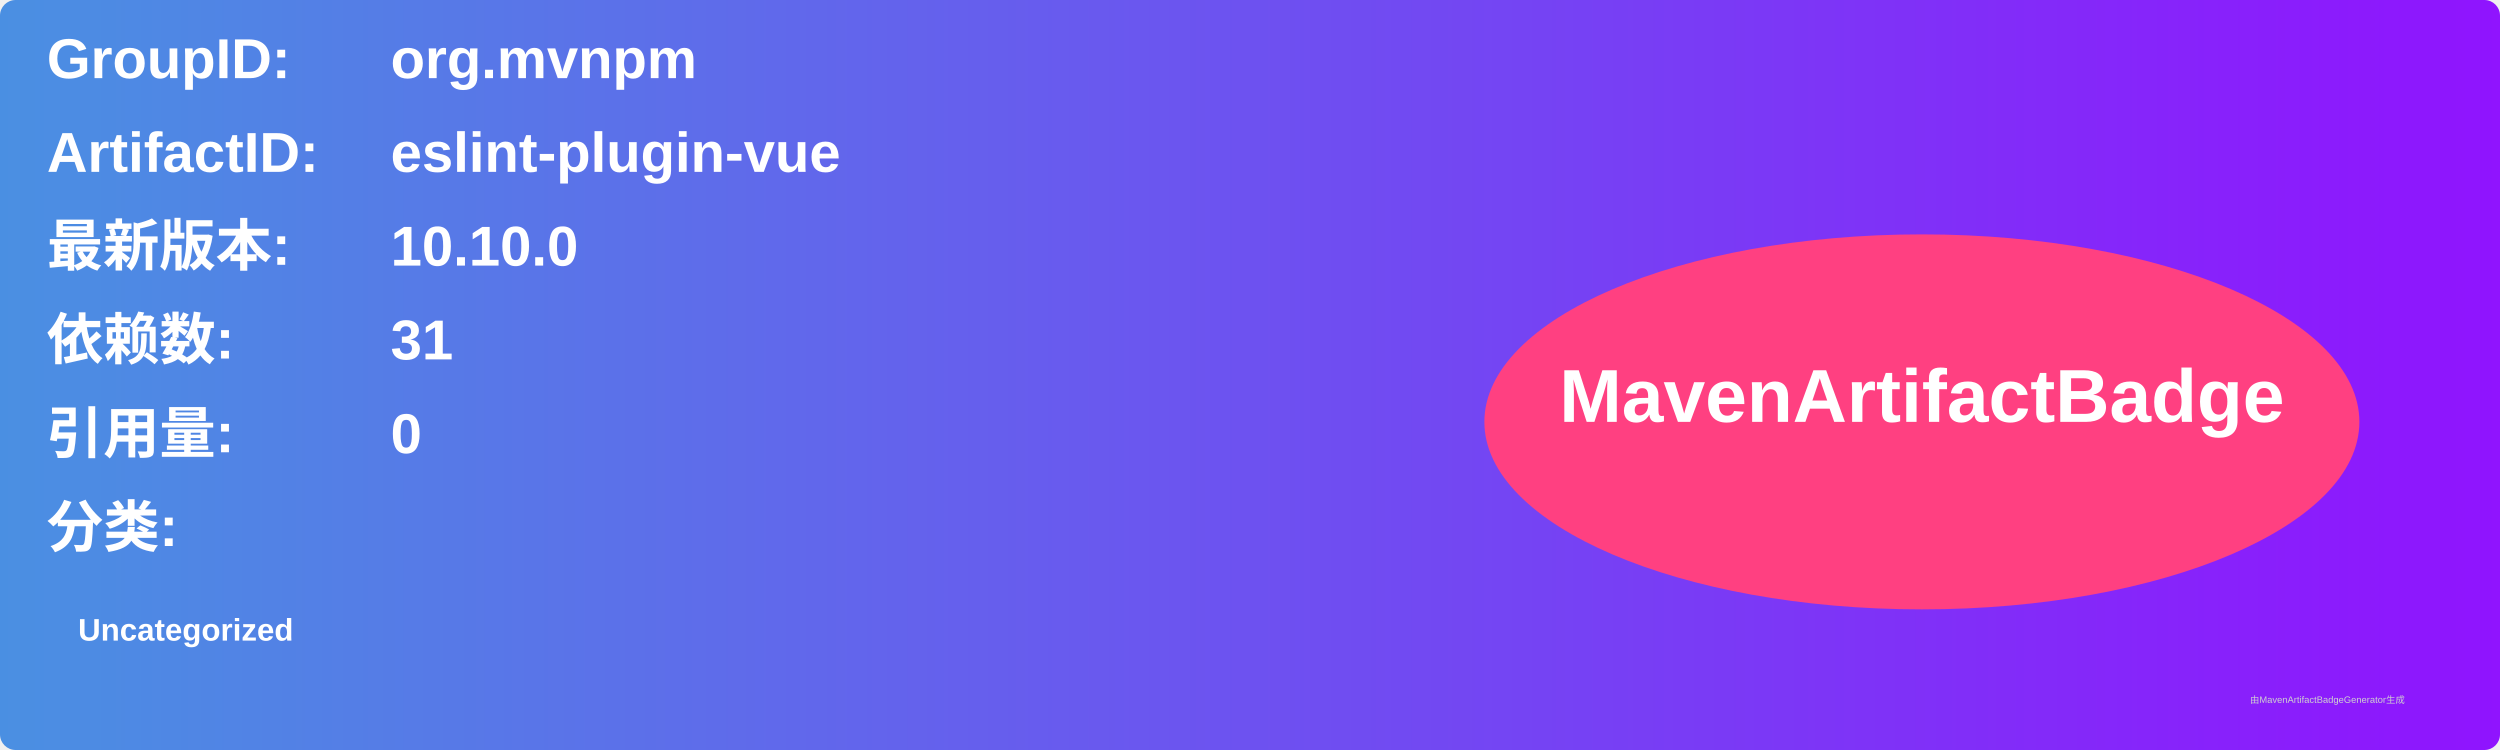
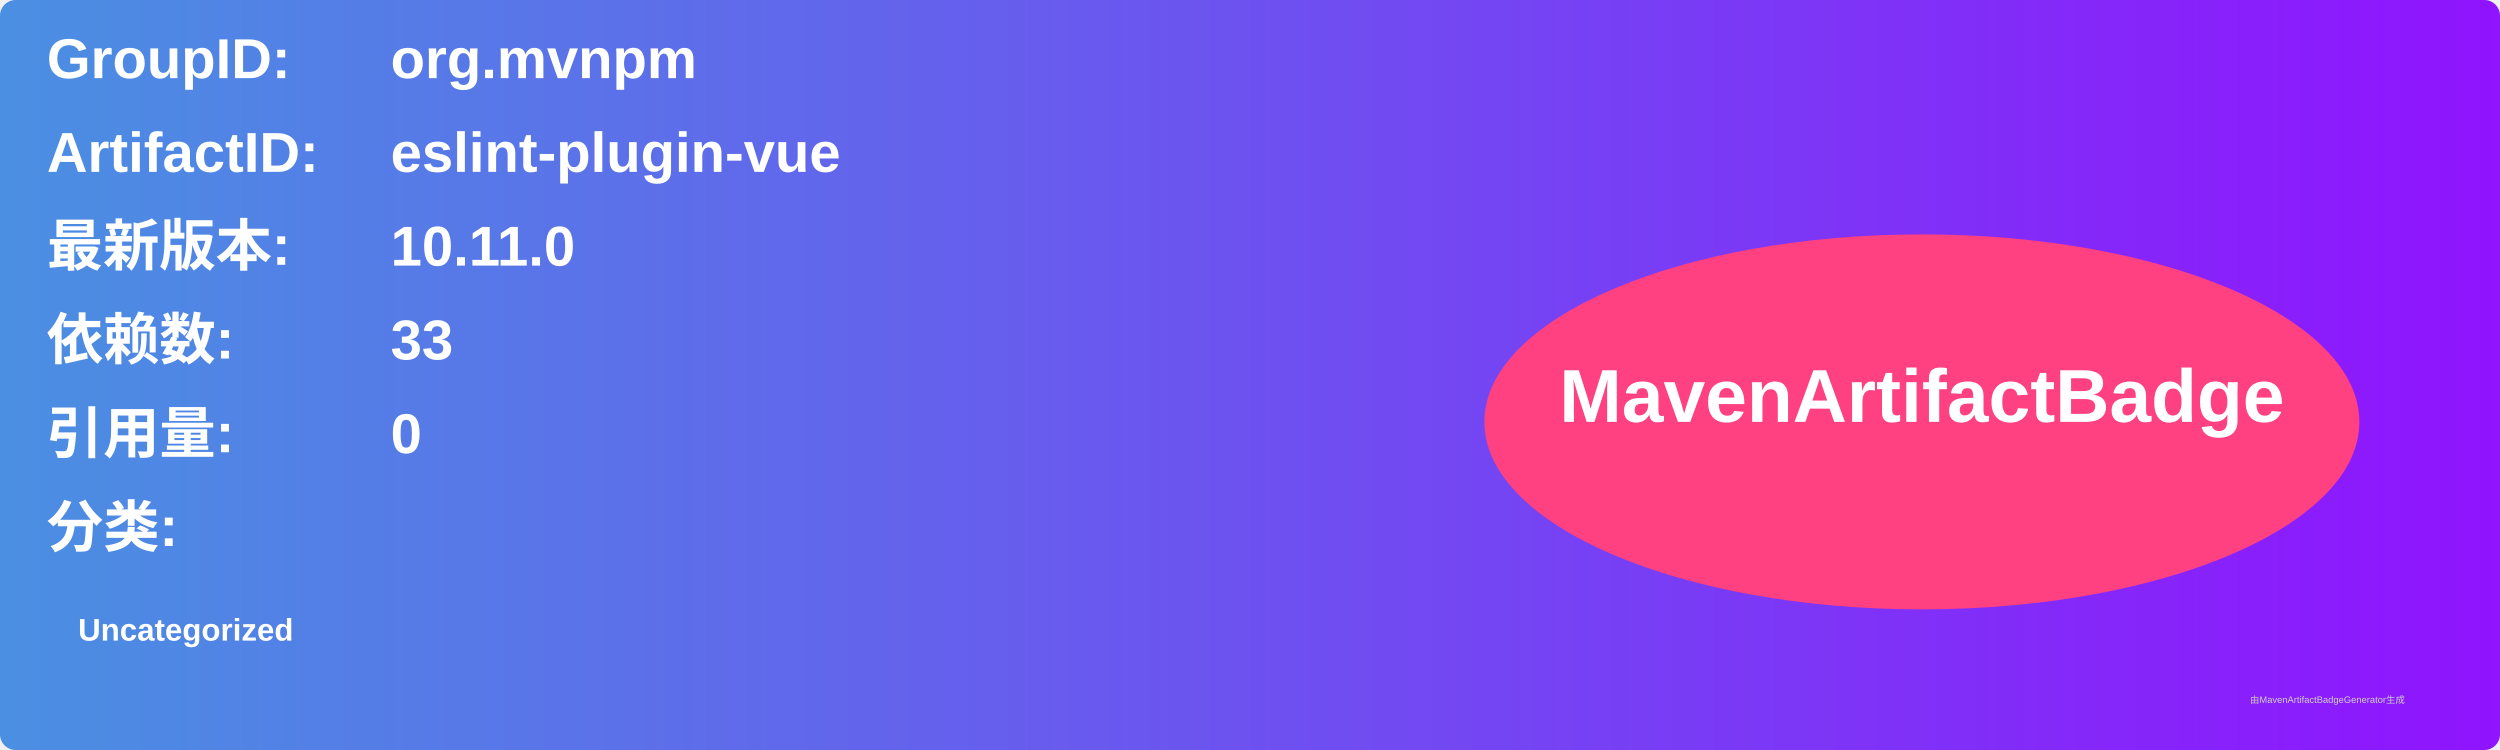
<svg xmlns="http://www.w3.org/2000/svg" width="800" height="240" viewBox="0 0 800 240">
  <linearGradient id="grad" x1="0%" y1="0%" x2="100%" y2="0%">
    <stop offset="0%" stop-color="#4a90e2" />
    <stop offset="100%" stop-color="#9013fe" />
  </linearGradient>
  <rect width="100%" height="100%" rx="5" ry="5" fill="url(#grad)" />
  <g transform="translate(15, 15)">
    <text x="0" y="10" font-family="Arial" font-size="18" fill="white" font-weight="bold" width="260">GroupID:</text>
    <text x="110" y="10" font-family="Arial" font-size="18" fill="white" font-weight="bold" width="460">org.mvnpm</text>
    <text x="0" y="40" font-family="Arial" font-size="18" fill="white" font-weight="bold" width="260">ArtifactID:</text>
    <text x="110" y="40" font-family="Arial" font-size="18" fill="white" font-weight="bold" width="460">eslint-plugin-vue</text>
    <text x="0" y="70" font-family="Arial" font-size="18" fill="white" font-weight="bold">最新版本:</text>
    <text x="110" y="70" font-family="Arial" font-size="18" fill="white" font-weight="bold">
-       <tspan font-weight="bold">10.10.0</tspan>
+       <tspan font-weight="bold">10.11.0</tspan>
    </text>
    <text x="0" y="100" font-family="Arial" font-size="18" fill="white" font-weight="bold">依赖数: </text>
    <text x="110" y="100" font-family="Arial" font-size="18" fill="white">
-       <tspan font-weight="bold">31</tspan>
+       <tspan font-weight="bold">33</tspan>
    </text>
    <text x="0" y="130" font-family="Arial" font-size="18" fill="white" font-weight="bold">引用量: </text>
    <text x="110" y="130" font-family="Arial" font-size="18" fill="white">
      <tspan font-weight="bold">0</tspan>
    </text>
    <text x="0" y="160" font-family="Arial" font-size="18" fill="white" font-weight="bold">分类:</text>
    <text x="10" y="190" font-family="Arial" font-size="10" fill="white">
      <tspan font-weight="bold">Uncategorized</tspan>
    </text>
    <ellipse cx="600" cy="120" rx="140" ry="60" fill="#ff4081" />
    <text x="600" y="120" text-anchor="middle" font-family="Arial" font-size="24" fill="white" font-weight="bold">MavenArtifactBadge</text>
  </g>
  <text x="720" y="225" font-family="Arial" font-size="3" fill="#d0d0d0">由MavenArtifactBadgeGenerator生成</text>
</svg>
